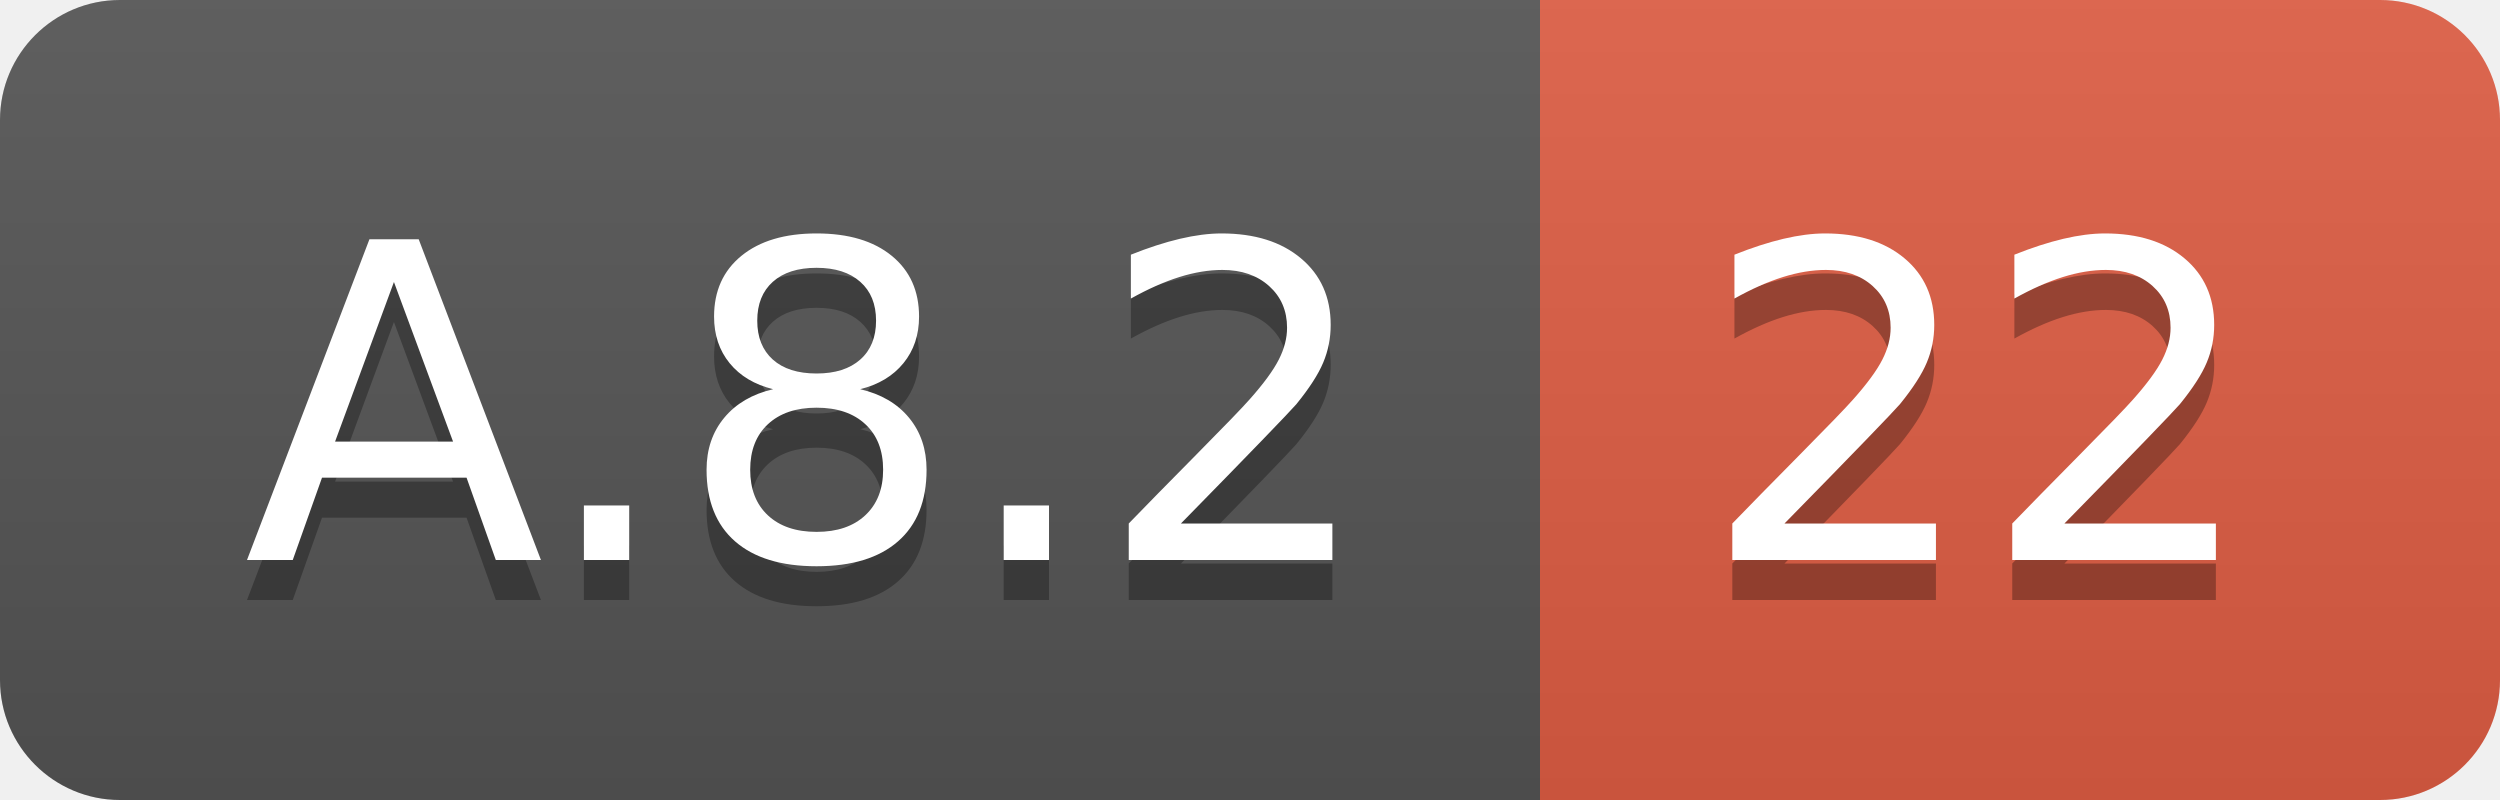
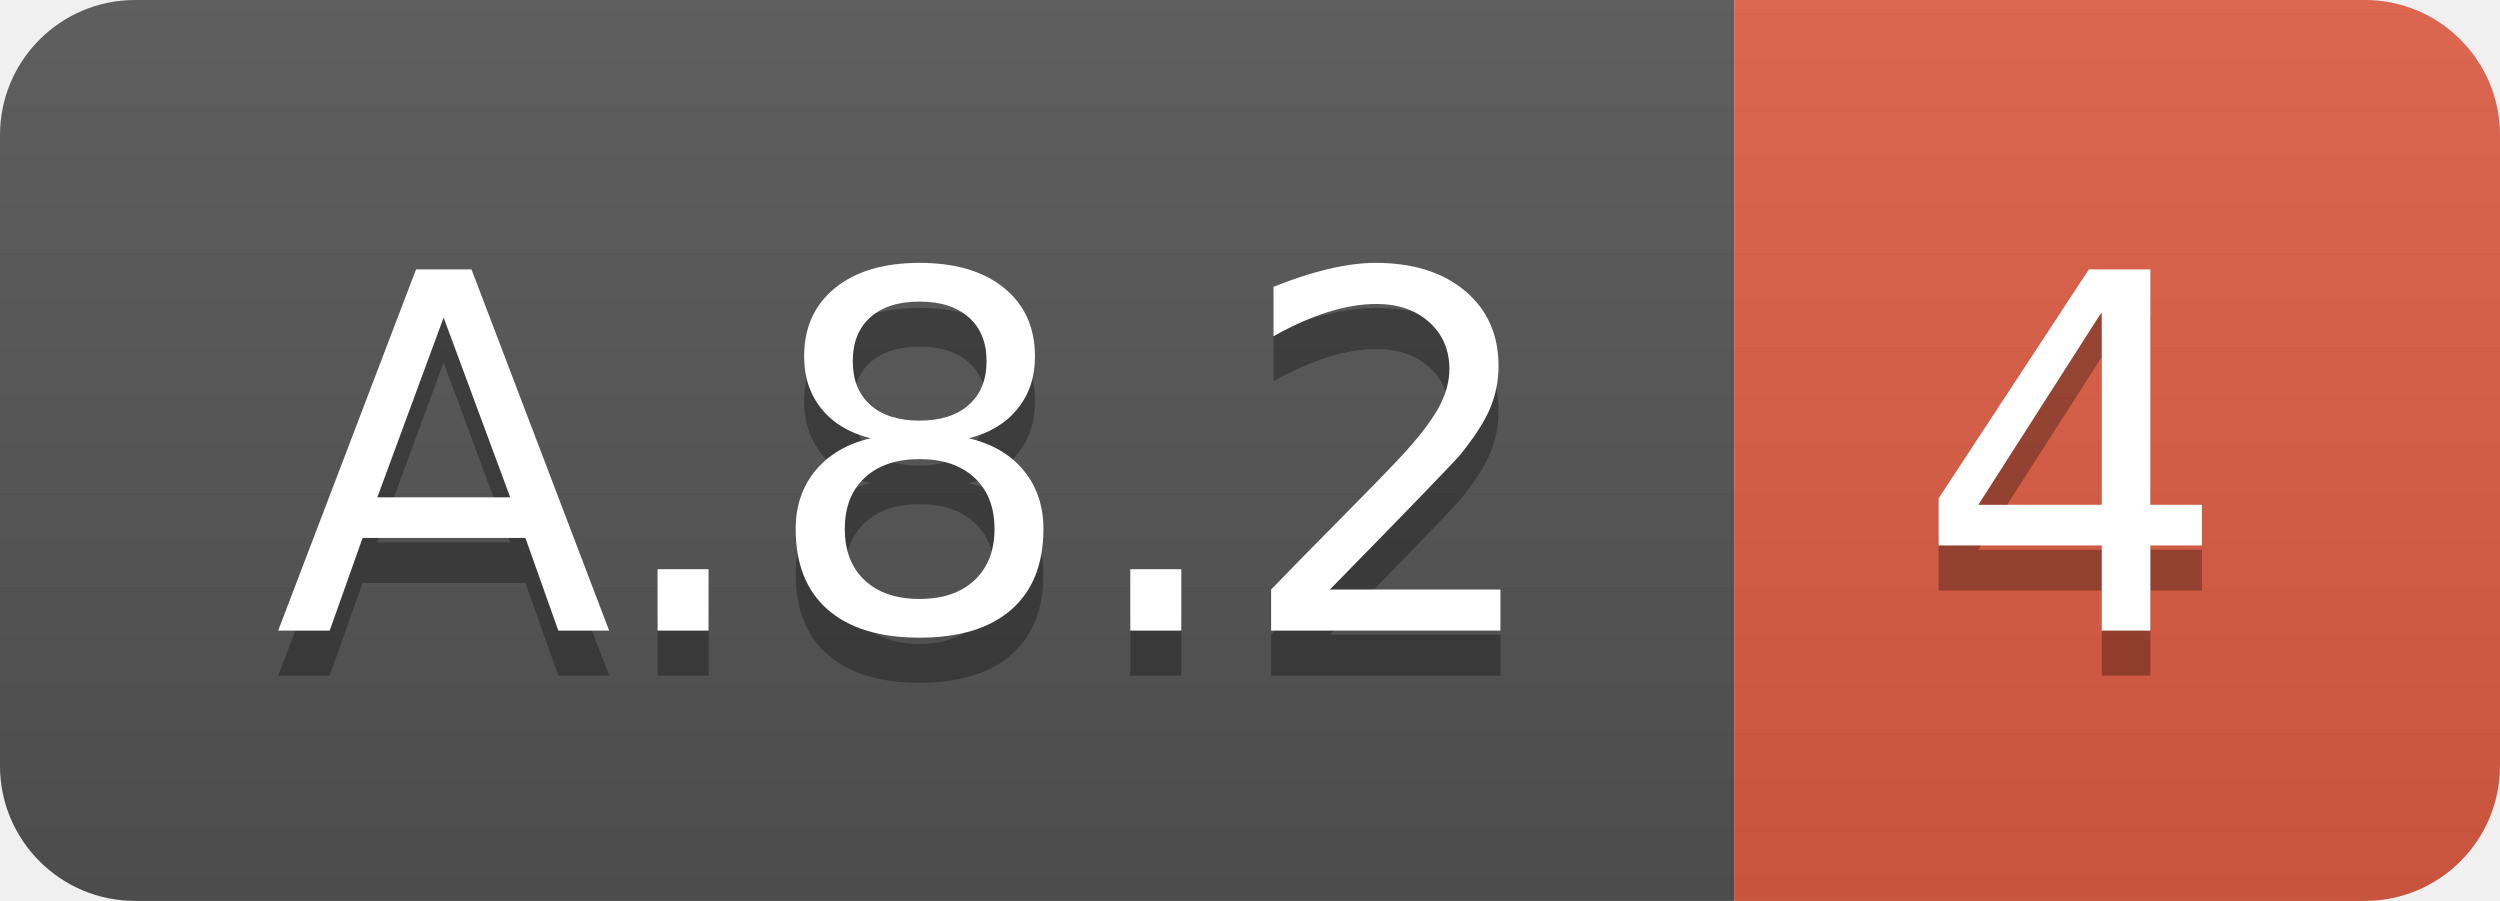
- <svg xmlns="http://www.w3.org/2000/svg" width="62.5" height="20">
+ <svg xmlns="http://www.w3.org/2000/svg" width="55.5" height="20">
  <linearGradient id="smooth" x2="0" y2="100%">
    <stop offset="0" stop-color="#bbb" stop-opacity=".1" />
    <stop offset="1" stop-opacity=".1" />
  </linearGradient>
  <clipPath id="round">
-     <rect width="62.5" height="20" rx="3" fill="#fff" />
+     <rect width="55.5" height="20" rx="3" fill="#fff" />
  </clipPath>
  <g clip-path="url(#round)">
    <rect width="38.5" height="20" fill="#555" />
-     <rect x="38.5" width="24.0" height="20" fill="#e05d44" />
-     <rect width="62.5" height="20" fill="url(#smooth)" />
+     <rect x="38.5" width="17.0" height="20" fill="#e05d44" />
+     <rect width="55.5" height="20" fill="url(#smooth)" />
  </g>
  <g fill="#fff" text-anchor="middle" font-family="DejaVu Sans,Verdana,Geneva,sans-serif" font-size="110">
    <text x="202.5" y="150" fill="#010101" fill-opacity=".3" transform="scale(0.1)" textLength="285.0" lengthAdjust="spacing">A.8.2</text>
    <text x="202.5" y="140" transform="scale(0.1)" textLength="285.0" lengthAdjust="spacing">A.8.2</text>
-     <text x="495.0" y="150" fill="#010101" fill-opacity=".3" transform="scale(0.1)" textLength="140.0" lengthAdjust="spacing">22</text>
-     <text x="495.0" y="140" transform="scale(0.1)" textLength="140.0" lengthAdjust="spacing">22</text>
+     <text x="460.0" y="150" fill="#010101" fill-opacity=".3" transform="scale(0.1)" textLength="70.0" lengthAdjust="spacing">4</text>
+     <text x="460.0" y="140" transform="scale(0.1)" textLength="70.0" lengthAdjust="spacing">4</text>
  </g>
</svg>
